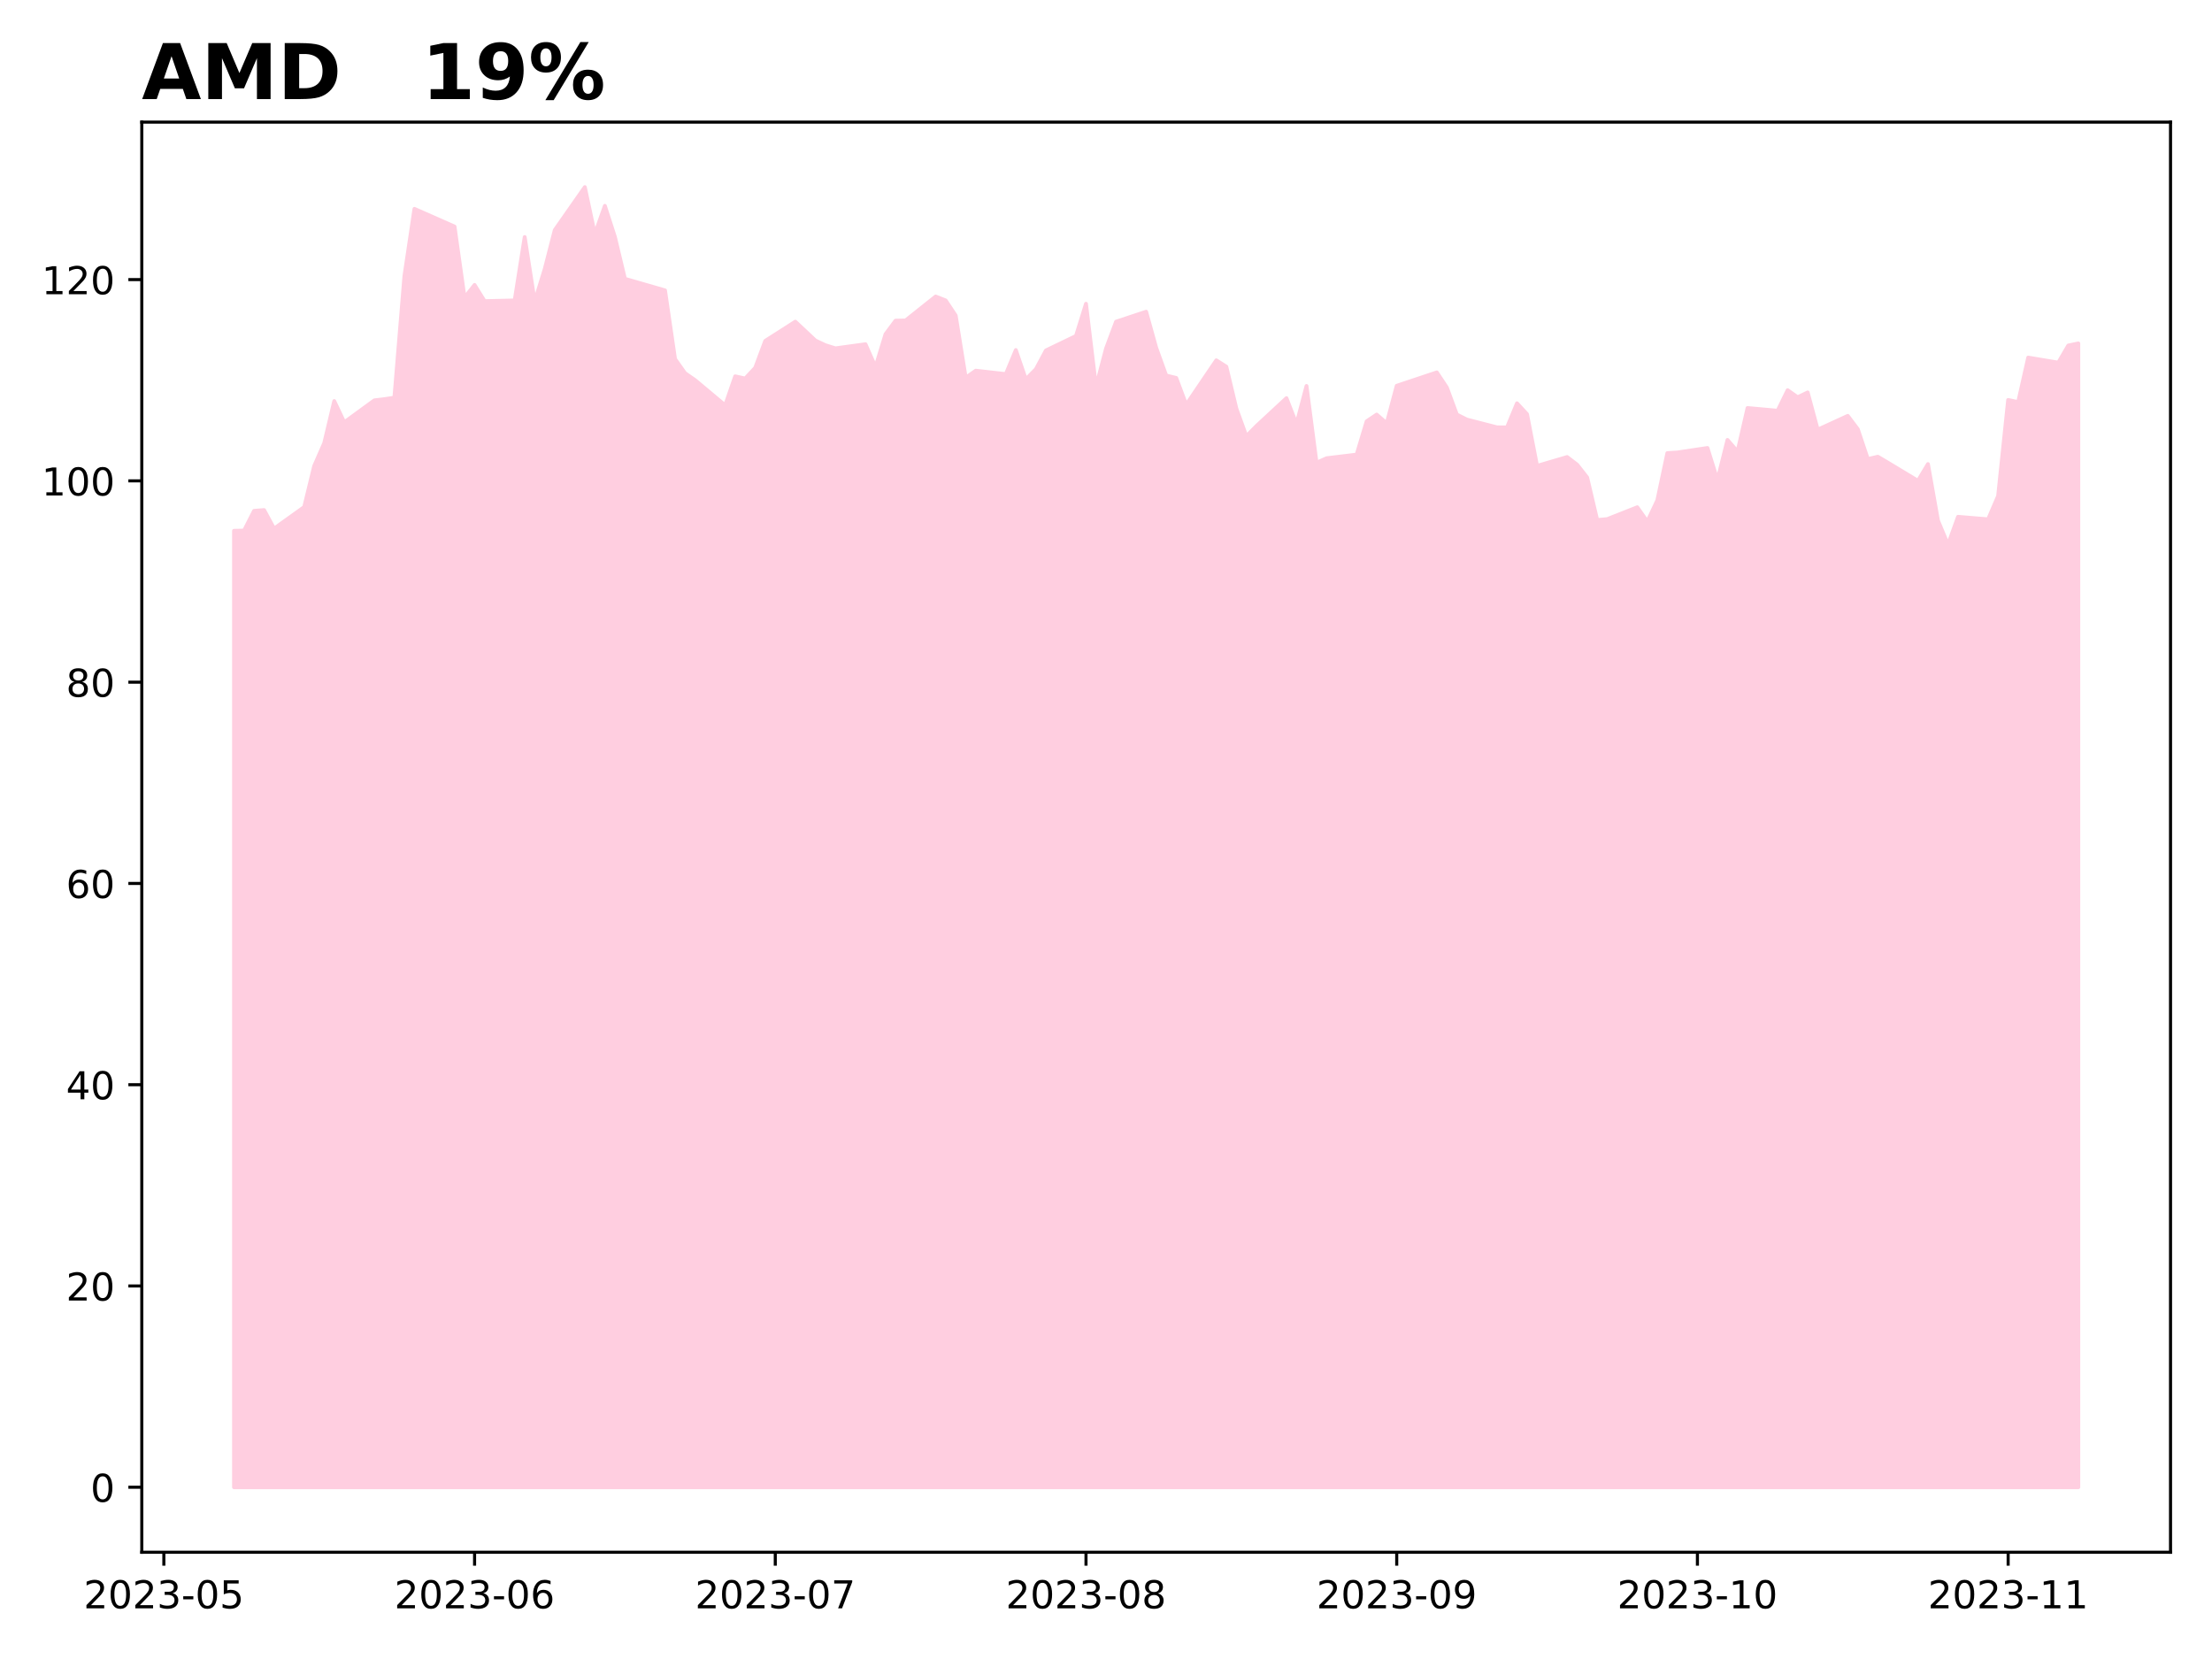
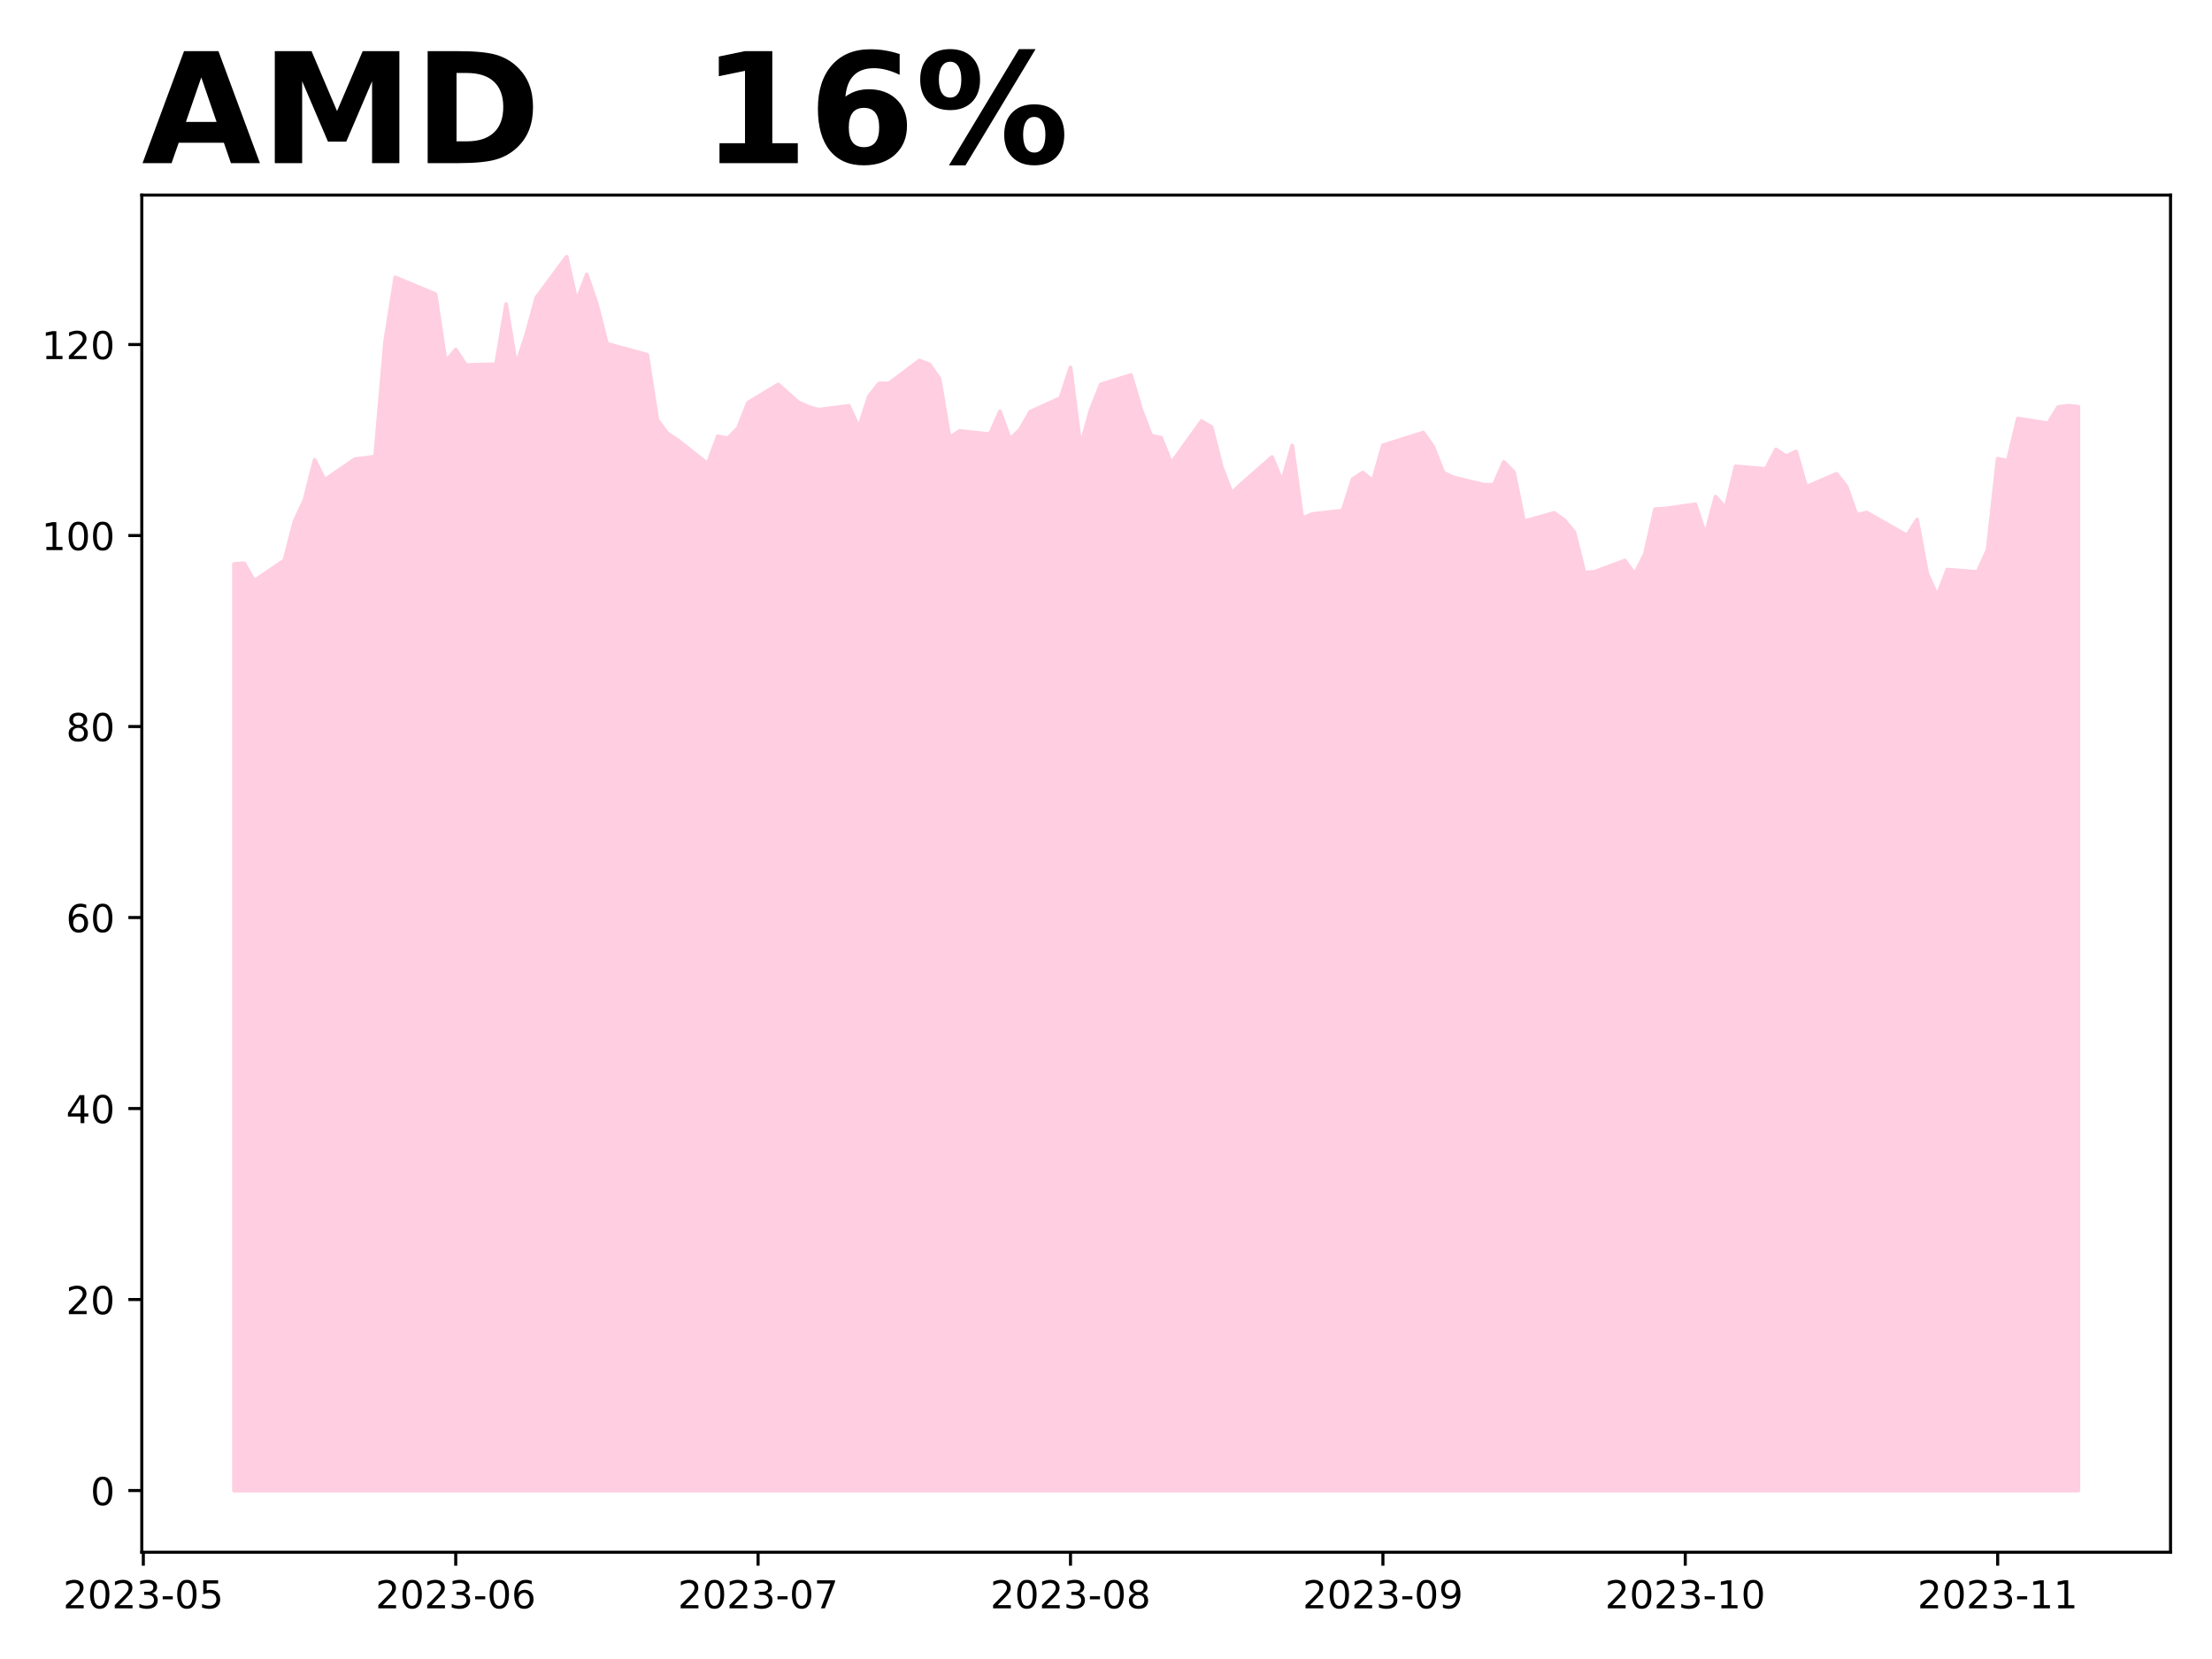
<svg xmlns="http://www.w3.org/2000/svg" xmlns:xlink="http://www.w3.org/1999/xlink" height="432pt" version="1.1" viewBox="0 0 576 432" width="576pt">
  <defs>
    <style type="text/css">
*{stroke-linecap:butt;stroke-linejoin:round;}
  </style>
  </defs>
  <g id="figure_1">
    <g id="patch_1">
      <path d="M 0 432  L 576 432  L 576 0  L 0 0  z " style="fill:#ffffff;" />
    </g>
    <g id="axes_1">
      <g id="patch_2">
-         <path d="M 36.925 404.2  L 565.2 404.2  L 565.2 31.8  L 36.925 31.8  z " style="fill:#ffffff;" />
+         <path d="M 36.925 404.2  L 565.2 404.2  L 565.2 50.8  L 36.925 50.8  z " style="fill:#ffffff;" />
      </g>
      <g id="PolyCollection_1">
        <defs>
-           <path d="M 60.938 -44.727  L 60.938 -293.782  L 63.548 -293.834  L 66.158 -298.97  L 68.768 -299.18  L 71.378 -294.358  L 79.208 -299.966  L 81.818 -310.658  L 84.428 -316.607  L 87.038 -327.56  L 89.648 -322.031  L 97.478 -327.744  L 100.088 -328.058  L 102.698 -328.451  L 105.308 -360.107  L 107.918 -377.612  L 118.359 -373  L 120.969 -354.499  L 123.579 -357.801  L 126.189 -353.582  L 134.019 -353.766  L 136.629 -370.275  L 139.239 -353.504  L 141.849 -361.942  L 144.459 -372.083  L 152.289 -383.273  L 154.899 -371.061  L 157.51 -378.399  L 160.12 -370.301  L 162.73 -359.4  L 173.17 -356.386  L 175.78 -338.514  L 178.39 -334.819  L 181 -333.011  L 188.83 -326.46  L 191.44 -334.007  L 194.05 -333.43  L 196.66 -336.234  L 199.27 -343.231  L 207.101 -348.236  L 212.321 -343.336  L 214.931 -342.104  L 217.541 -341.292  L 225.371 -342.366  L 227.981 -336.444  L 230.591 -344.987  L 233.201 -348.498  L 235.811 -348.551  L 243.641 -354.788  L 246.251 -353.766  L 248.861 -349.835  L 251.471 -333.64  L 254.082 -335.474  L 261.912 -334.583  L 264.522 -340.846  L 267.132 -333.221  L 269.742 -335.867  L 272.352 -340.742  L 280.182 -344.515  L 282.792 -352.901  L 285.402 -331.282  L 288.012 -341.24  L 290.622 -348.236  L 298.452 -350.831  L 301.062 -341.449  L 303.673 -334.217  L 306.283 -333.588  L 308.893 -326.617  L 316.723 -338.174  L 319.333 -336.523  L 321.943 -325.621  L 324.553 -318.415  L 327.163 -321.061  L 334.993 -328.32  L 337.603 -321.612  L 340.213 -331.491  L 342.823 -311.497  L 345.433 -312.676  L 353.264 -313.619  L 355.874 -322.293  L 358.484 -324.049  L 361.094 -321.769  L 363.704 -331.544  L 374.144 -335.029  L 376.754 -331.098  L 379.364 -324.049  L 381.974 -322.739  L 389.804 -320.721  L 392.414 -320.695  L 395.024 -326.984  L 397.635 -324.154  L 400.245 -310.684  L 408.075 -312.99  L 410.685 -310.999  L 413.295 -307.671  L 415.905 -296.586  L 418.515 -296.822  L 426.345 -299.914  L 428.955 -296.193  L 431.565 -301.722  L 434.175 -314.012  L 436.785 -314.17  L 444.615 -315.349  L 447.226 -306.989  L 449.836 -317.445  L 452.446 -314.405  L 455.056 -325.752  L 462.886 -325.045  L 465.496 -330.391  L 468.106 -328.556  L 470.716 -329.814  L 473.326 -320.118  L 481.156 -323.708  L 483.766 -320.249  L 486.376 -312.466  L 488.986 -313.069  L 491.596 -311.523  L 499.427 -306.806  L 502.037 -311.156  L 504.647 -296.455  L 507.257 -290.192  L 509.867 -297.424  L 517.697 -296.769  L 520.307 -302.849  L 522.917 -327.849  L 525.527 -327.298  L 528.137 -338.881  L 535.967 -337.571  L 538.577 -342.026  L 541.188 -342.576  L 541.188 -44.727  L 541.188 -44.727  L 538.577 -44.727  L 535.967 -44.727  L 528.137 -44.727  L 525.527 -44.727  L 522.917 -44.727  L 520.307 -44.727  L 517.697 -44.727  L 509.867 -44.727  L 507.257 -44.727  L 504.647 -44.727  L 502.037 -44.727  L 499.427 -44.727  L 491.596 -44.727  L 488.986 -44.727  L 486.376 -44.727  L 483.766 -44.727  L 481.156 -44.727  L 473.326 -44.727  L 470.716 -44.727  L 468.106 -44.727  L 465.496 -44.727  L 462.886 -44.727  L 455.056 -44.727  L 452.446 -44.727  L 449.836 -44.727  L 447.226 -44.727  L 444.615 -44.727  L 436.785 -44.727  L 434.175 -44.727  L 431.565 -44.727  L 428.955 -44.727  L 426.345 -44.727  L 418.515 -44.727  L 415.905 -44.727  L 413.295 -44.727  L 410.685 -44.727  L 408.075 -44.727  L 400.245 -44.727  L 397.635 -44.727  L 395.024 -44.727  L 392.414 -44.727  L 389.804 -44.727  L 381.974 -44.727  L 379.364 -44.727  L 376.754 -44.727  L 374.144 -44.727  L 363.704 -44.727  L 361.094 -44.727  L 358.484 -44.727  L 355.874 -44.727  L 353.264 -44.727  L 345.433 -44.727  L 342.823 -44.727  L 340.213 -44.727  L 337.603 -44.727  L 334.993 -44.727  L 327.163 -44.727  L 324.553 -44.727  L 321.943 -44.727  L 319.333 -44.727  L 316.723 -44.727  L 308.893 -44.727  L 306.283 -44.727  L 303.673 -44.727  L 301.062 -44.727  L 298.452 -44.727  L 290.622 -44.727  L 288.012 -44.727  L 285.402 -44.727  L 282.792 -44.727  L 280.182 -44.727  L 272.352 -44.727  L 269.742 -44.727  L 267.132 -44.727  L 264.522 -44.727  L 261.912 -44.727  L 254.082 -44.727  L 251.471 -44.727  L 248.861 -44.727  L 246.251 -44.727  L 243.641 -44.727  L 235.811 -44.727  L 233.201 -44.727  L 230.591 -44.727  L 227.981 -44.727  L 225.371 -44.727  L 217.541 -44.727  L 214.931 -44.727  L 212.321 -44.727  L 207.101 -44.727  L 199.27 -44.727  L 196.66 -44.727  L 194.05 -44.727  L 191.44 -44.727  L 188.83 -44.727  L 181 -44.727  L 178.39 -44.727  L 175.78 -44.727  L 173.17 -44.727  L 162.73 -44.727  L 160.12 -44.727  L 157.51 -44.727  L 154.899 -44.727  L 152.289 -44.727  L 144.459 -44.727  L 141.849 -44.727  L 139.239 -44.727  L 136.629 -44.727  L 134.019 -44.727  L 126.189 -44.727  L 123.579 -44.727  L 120.969 -44.727  L 118.359 -44.727  L 107.918 -44.727  L 105.308 -44.727  L 102.698 -44.727  L 100.088 -44.727  L 97.478 -44.727  L 89.648 -44.727  L 87.038 -44.727  L 84.428 -44.727  L 81.818 -44.727  L 79.208 -44.727  L 71.378 -44.727  L 68.768 -44.727  L 66.158 -44.727  L 63.548 -44.727  L 60.938 -44.727  z " id="m6288f59e22" style="stroke:#ffcee0;" />
+           <path d="M 60.938 -43.864  L 60.938 -285.135  L 63.562 -285.334  L 66.186 -280.758  L 74.059 -286.08  L 76.683 -296.226  L 79.308 -301.872  L 81.932 -312.266  L 84.556 -307.019  L 92.429 -312.441  L 95.054 -312.739  L 97.678 -313.112  L 100.302 -343.153  L 102.927 -359.765  L 113.424 -355.388  L 116.048 -337.831  L 118.672 -340.964  L 121.297 -336.961  L 129.17 -337.135  L 131.794 -352.802  L 134.418 -336.886  L 137.043 -344.894  L 139.667 -354.518  L 147.54 -365.136  L 150.164 -353.548  L 152.789 -360.511  L 155.413 -352.827  L 158.037 -342.481  L 168.534 -339.622  L 171.159 -322.661  L 173.783 -319.155  L 176.407 -317.439  L 184.28 -311.222  L 186.905 -318.384  L 189.529 -317.837  L 192.153 -320.498  L 194.778 -327.138  L 202.651 -331.888  L 207.899 -327.237  L 210.524 -326.068  L 213.148 -325.297  L 221.021 -326.317  L 223.645 -320.697  L 226.269 -328.804  L 228.894 -332.136  L 231.518 -332.186  L 239.391 -338.105  L 242.015 -337.135  L 244.64 -333.404  L 247.264 -318.036  L 249.888 -319.777  L 257.761 -318.931  L 260.386 -324.875  L 263.01 -317.638  L 265.634 -320.15  L 268.259 -324.775  L 276.131 -328.356  L 278.756 -336.314  L 281.38 -315.798  L 284.004 -325.248  L 286.629 -331.888  L 294.502 -334.349  L 297.126 -325.447  L 299.75 -318.583  L 302.375 -317.986  L 304.999 -311.371  L 312.872 -322.338  L 315.496 -320.771  L 318.121 -310.426  L 320.745 -303.587  L 323.369 -306.099  L 331.242 -312.988  L 333.866 -306.621  L 336.491 -315.997  L 339.115 -297.022  L 341.739 -298.141  L 349.612 -299.037  L 352.237 -307.268  L 354.861 -308.934  L 357.485 -306.771  L 360.11 -316.046  L 370.607 -319.354  L 373.231 -315.624  L 375.856 -308.934  L 378.48 -307.691  L 386.353 -305.776  L 388.977 -305.751  L 391.601 -311.719  L 394.226 -309.034  L 396.85 -296.251  L 404.723 -298.44  L 407.347 -296.55  L 409.972 -293.391  L 412.596 -282.872  L 415.22 -283.096  L 423.093 -286.03  L 425.718 -282.499  L 428.342 -287.746  L 430.966 -299.41  L 433.591 -299.559  L 441.463 -300.678  L 444.088 -292.745  L 446.712 -302.667  L 449.336 -299.783  L 451.961 -310.551  L 459.834 -309.879  L 462.458 -314.952  L 465.082 -313.211  L 467.707 -314.405  L 470.331 -305.204  L 478.204 -308.611  L 480.828 -305.328  L 483.453 -297.942  L 486.077 -298.514  L 488.701 -297.047  L 496.574 -292.571  L 499.198 -296.699  L 501.823 -282.748  L 504.447 -276.804  L 507.071 -283.668  L 514.944 -283.046  L 517.569 -288.816  L 520.193 -312.54  L 522.817 -312.018  L 525.442 -323.01  L 533.315 -321.766  L 535.939 -325.994  L 538.563 -326.342  L 541.188 -326.093  L 541.188 -43.864  L 541.188 -43.864  L 538.563 -43.864  L 535.939 -43.864  L 533.315 -43.864  L 525.442 -43.864  L 522.817 -43.864  L 520.193 -43.864  L 517.569 -43.864  L 514.944 -43.864  L 507.071 -43.864  L 504.447 -43.864  L 501.823 -43.864  L 499.198 -43.864  L 496.574 -43.864  L 488.701 -43.864  L 486.077 -43.864  L 483.453 -43.864  L 480.828 -43.864  L 478.204 -43.864  L 470.331 -43.864  L 467.707 -43.864  L 465.082 -43.864  L 462.458 -43.864  L 459.834 -43.864  L 451.961 -43.864  L 449.336 -43.864  L 446.712 -43.864  L 444.088 -43.864  L 441.463 -43.864  L 433.591 -43.864  L 430.966 -43.864  L 428.342 -43.864  L 425.718 -43.864  L 423.093 -43.864  L 415.22 -43.864  L 412.596 -43.864  L 409.972 -43.864  L 407.347 -43.864  L 404.723 -43.864  L 396.85 -43.864  L 394.226 -43.864  L 391.601 -43.864  L 388.977 -43.864  L 386.353 -43.864  L 378.48 -43.864  L 375.856 -43.864  L 373.231 -43.864  L 370.607 -43.864  L 360.11 -43.864  L 357.485 -43.864  L 354.861 -43.864  L 352.237 -43.864  L 349.612 -43.864  L 341.739 -43.864  L 339.115 -43.864  L 336.491 -43.864  L 333.866 -43.864  L 331.242 -43.864  L 323.369 -43.864  L 320.745 -43.864  L 318.121 -43.864  L 315.496 -43.864  L 312.872 -43.864  L 304.999 -43.864  L 302.375 -43.864  L 299.75 -43.864  L 297.126 -43.864  L 294.502 -43.864  L 286.629 -43.864  L 284.004 -43.864  L 281.38 -43.864  L 278.756 -43.864  L 276.131 -43.864  L 268.259 -43.864  L 265.634 -43.864  L 263.01 -43.864  L 260.386 -43.864  L 257.761 -43.864  L 249.888 -43.864  L 247.264 -43.864  L 244.64 -43.864  L 242.015 -43.864  L 239.391 -43.864  L 231.518 -43.864  L 228.894 -43.864  L 226.269 -43.864  L 223.645 -43.864  L 221.021 -43.864  L 213.148 -43.864  L 210.524 -43.864  L 207.899 -43.864  L 202.651 -43.864  L 194.778 -43.864  L 192.153 -43.864  L 189.529 -43.864  L 186.905 -43.864  L 184.28 -43.864  L 176.407 -43.864  L 173.783 -43.864  L 171.159 -43.864  L 168.534 -43.864  L 158.037 -43.864  L 155.413 -43.864  L 152.789 -43.864  L 150.164 -43.864  L 147.54 -43.864  L 139.667 -43.864  L 137.043 -43.864  L 134.418 -43.864  L 131.794 -43.864  L 129.17 -43.864  L 121.297 -43.864  L 118.672 -43.864  L 116.048 -43.864  L 113.424 -43.864  L 102.927 -43.864  L 100.302 -43.864  L 97.678 -43.864  L 95.054 -43.864  L 92.429 -43.864  L 84.556 -43.864  L 81.932 -43.864  L 79.308 -43.864  L 76.683 -43.864  L 74.059 -43.864  L 66.186 -43.864  L 63.562 -43.864  L 60.938 -43.864  z " id="m18b808b6b8" style="stroke:#ffcee0;" />
        </defs>
-         <g clip-path="url(#p816a59b0d2)">
-           <use style="fill:#ffcee0;stroke:#ffcee0;" x="0" xlink:href="#m6288f59e22" y="432" />
+         <g clip-path="url(#p3f5db928b2)">
+           <use style="fill:#ffcee0;stroke:#ffcee0;" x="0" xlink:href="#m18b808b6b8" y="432" />
        </g>
      </g>
      <g id="matplotlib.axis_1">
        <g id="xtick_1">
          <g id="line2d_1">
            <defs>
-               <path d="M 0 0  L 0 3.5  " id="m84259a0141" style="stroke:#000000;stroke-width:0.8;" />
-             </defs>
-             <g>
-               <use style="stroke:#000000;stroke-width:0.8;" x="42.667" xlink:href="#m84259a0141" y="404.2" />
+               <path d="M 0 0  L 0 3.5  " id="me872309a09" style="stroke:#000000;stroke-width:0.8;" />
+             </defs>
+             <g>
+               <use style="stroke:#000000;stroke-width:0.8;" x="37.319" xlink:href="#me872309a09" y="404.2" />
            </g>
          </g>
          <g id="text_1">
            <defs>
              <path d="M 19.188 8.297  L 53.609 8.297  L 53.609 0  L 7.328 0  L 7.328 8.297  Q 12.938 14.109 22.625 23.891  Q 32.328 33.688 34.812 36.531  Q 39.547 41.844 41.422 45.531  Q 43.312 49.219 43.312 52.781  Q 43.312 58.594 39.234 62.25  Q 35.156 65.922 28.609 65.922  Q 23.969 65.922 18.812 64.312  Q 13.672 62.703 7.812 59.422  L 7.812 69.391  Q 13.766 71.781 18.938 73  Q 24.125 74.219 28.422 74.219  Q 39.75 74.219 46.484 68.547  Q 53.219 62.891 53.219 53.422  Q 53.219 48.922 51.531 44.891  Q 49.859 40.875 45.406 35.406  Q 44.188 33.984 37.641 27.219  Q 31.109 20.453 19.188 8.297  z " id="DejaVuSans-50" />
              <path d="M 31.781 66.406  Q 24.172 66.406 20.328 58.906  Q 16.5 51.422 16.5 36.375  Q 16.5 21.391 20.328 13.891  Q 24.172 6.391 31.781 6.391  Q 39.453 6.391 43.281 13.891  Q 47.125 21.391 47.125 36.375  Q 47.125 51.422 43.281 58.906  Q 39.453 66.406 31.781 66.406  z M 31.781 74.219  Q 44.047 74.219 50.516 64.516  Q 56.984 54.828 56.984 36.375  Q 56.984 17.969 50.516 8.266  Q 44.047 -1.422 31.781 -1.422  Q 19.531 -1.422 13.062 8.266  Q 6.594 17.969 6.594 36.375  Q 6.594 54.828 13.062 64.516  Q 19.531 74.219 31.781 74.219  z " id="DejaVuSans-48" />
              <path d="M 40.578 39.312  Q 47.656 37.797 51.625 33  Q 55.609 28.219 55.609 21.188  Q 55.609 10.406 48.188 4.484  Q 40.766 -1.422 27.094 -1.422  Q 22.516 -1.422 17.656 -0.516  Q 12.797 0.391 7.625 2.203  L 7.625 11.719  Q 11.719 9.328 16.594 8.109  Q 21.484 6.891 26.812 6.891  Q 36.078 6.891 40.938 10.547  Q 45.797 14.203 45.797 21.188  Q 45.797 27.641 41.281 31.266  Q 36.766 34.906 28.719 34.906  L 20.219 34.906  L 20.219 43.016  L 29.109 43.016  Q 36.375 43.016 40.234 45.922  Q 44.094 48.828 44.094 54.297  Q 44.094 59.906 40.109 62.906  Q 36.141 65.922 28.719 65.922  Q 24.656 65.922 20.016 65.031  Q 15.375 64.156 9.812 62.312  L 9.812 71.094  Q 15.438 72.656 20.344 73.438  Q 25.25 74.219 29.594 74.219  Q 40.828 74.219 47.359 69.109  Q 53.906 64.016 53.906 55.328  Q 53.906 49.266 50.438 45.094  Q 46.969 40.922 40.578 39.312  z " id="DejaVuSans-51" />
              <path d="M 4.891 31.391  L 31.203 31.391  L 31.203 23.391  L 4.891 23.391  z " id="DejaVuSans-45" />
              <path d="M 10.797 72.906  L 49.516 72.906  L 49.516 64.594  L 19.828 64.594  L 19.828 46.734  Q 21.969 47.469 24.109 47.828  Q 26.266 48.188 28.422 48.188  Q 40.625 48.188 47.75 41.5  Q 54.891 34.812 54.891 23.391  Q 54.891 11.625 47.562 5.094  Q 40.234 -1.422 26.906 -1.422  Q 22.312 -1.422 17.547 -0.641  Q 12.797 0.141 7.719 1.703  L 7.719 11.625  Q 12.109 9.234 16.797 8.062  Q 21.484 6.891 26.703 6.891  Q 35.156 6.891 40.078 11.328  Q 45.016 15.766 45.016 23.391  Q 45.016 31 40.078 35.438  Q 35.156 39.891 26.703 39.891  Q 22.75 39.891 18.812 39.016  Q 14.891 38.141 10.797 36.281  z " id="DejaVuSans-53" />
            </defs>
-             <g transform="translate(21.77571 418.7984)scale(0.1 -0.1)">
+             <g transform="translate(16.42724 418.7984)scale(0.1 -0.1)">
              <use xlink:href="#DejaVuSans-50" />
              <use x="63.623" xlink:href="#DejaVuSans-48" />
              <use x="127.246" xlink:href="#DejaVuSans-50" />
              <use x="190.869" xlink:href="#DejaVuSans-51" />
              <use x="254.492" xlink:href="#DejaVuSans-45" />
              <use x="290.576" xlink:href="#DejaVuSans-48" />
              <use x="354.199" xlink:href="#DejaVuSans-53" />
            </g>
          </g>
        </g>
        <g id="xtick_2">
          <g id="line2d_2">
            <g>
-               <use style="stroke:#000000;stroke-width:0.8;" x="123.579" xlink:href="#m84259a0141" y="404.2" />
+               <use style="stroke:#000000;stroke-width:0.8;" x="118.672" xlink:href="#me872309a09" y="404.2" />
            </g>
          </g>
          <g id="text_2">
            <defs>
              <path d="M 33.016 40.375  Q 26.375 40.375 22.484 35.828  Q 18.609 31.297 18.609 23.391  Q 18.609 15.531 22.484 10.953  Q 26.375 6.391 33.016 6.391  Q 39.656 6.391 43.531 10.953  Q 47.406 15.531 47.406 23.391  Q 47.406 31.297 43.531 35.828  Q 39.656 40.375 33.016 40.375  z M 52.594 71.297  L 52.594 62.312  Q 48.875 64.062 45.094 64.984  Q 41.312 65.922 37.594 65.922  Q 27.828 65.922 22.672 59.328  Q 17.531 52.734 16.797 39.406  Q 19.672 43.656 24.016 45.922  Q 28.375 48.188 33.594 48.188  Q 44.578 48.188 50.953 41.516  Q 57.328 34.859 57.328 23.391  Q 57.328 12.156 50.688 5.359  Q 44.047 -1.422 33.016 -1.422  Q 20.359 -1.422 13.672 8.266  Q 6.984 17.969 6.984 36.375  Q 6.984 53.656 15.188 63.938  Q 23.391 74.219 37.203 74.219  Q 40.922 74.219 44.703 73.484  Q 48.484 72.75 52.594 71.297  z " id="DejaVuSans-54" />
            </defs>
-             <g transform="translate(102.6874 418.7984)scale(0.1 -0.1)">
+             <g transform="translate(97.78107 418.7984)scale(0.1 -0.1)">
              <use xlink:href="#DejaVuSans-50" />
              <use x="63.623" xlink:href="#DejaVuSans-48" />
              <use x="127.246" xlink:href="#DejaVuSans-50" />
              <use x="190.869" xlink:href="#DejaVuSans-51" />
              <use x="254.492" xlink:href="#DejaVuSans-45" />
              <use x="290.576" xlink:href="#DejaVuSans-48" />
              <use x="354.199" xlink:href="#DejaVuSans-54" />
            </g>
          </g>
        </g>
        <g id="xtick_3">
          <g id="line2d_3">
            <g>
-               <use style="stroke:#000000;stroke-width:0.8;" x="201.88" xlink:href="#m84259a0141" y="404.2" />
+               <use style="stroke:#000000;stroke-width:0.8;" x="197.402" xlink:href="#me872309a09" y="404.2" />
            </g>
          </g>
          <g id="text_3">
            <defs>
              <path d="M 8.203 72.906  L 55.078 72.906  L 55.078 68.703  L 28.609 0  L 18.312 0  L 43.219 64.594  L 8.203 64.594  z " id="DejaVuSans-55" />
            </defs>
-             <g transform="translate(180.989 418.7984)scale(0.1 -0.1)">
+             <g transform="translate(176.5106 418.7984)scale(0.1 -0.1)">
              <use xlink:href="#DejaVuSans-50" />
              <use x="63.623" xlink:href="#DejaVuSans-48" />
              <use x="127.246" xlink:href="#DejaVuSans-50" />
              <use x="190.869" xlink:href="#DejaVuSans-51" />
              <use x="254.492" xlink:href="#DejaVuSans-45" />
              <use x="290.576" xlink:href="#DejaVuSans-48" />
              <use x="354.199" xlink:href="#DejaVuSans-55" />
            </g>
          </g>
        </g>
        <g id="xtick_4">
          <g id="line2d_4">
            <g>
-               <use style="stroke:#000000;stroke-width:0.8;" x="282.792" xlink:href="#m84259a0141" y="404.2" />
+               <use style="stroke:#000000;stroke-width:0.8;" x="278.756" xlink:href="#me872309a09" y="404.2" />
            </g>
          </g>
          <g id="text_4">
            <defs>
              <path d="M 31.781 34.625  Q 24.75 34.625 20.719 30.859  Q 16.703 27.094 16.703 20.516  Q 16.703 13.922 20.719 10.156  Q 24.75 6.391 31.781 6.391  Q 38.812 6.391 42.859 10.172  Q 46.922 13.969 46.922 20.516  Q 46.922 27.094 42.891 30.859  Q 38.875 34.625 31.781 34.625  z M 21.922 38.812  Q 15.578 40.375 12.031 44.719  Q 8.5 49.078 8.5 55.328  Q 8.5 64.062 14.719 69.141  Q 20.953 74.219 31.781 74.219  Q 42.672 74.219 48.875 69.141  Q 55.078 64.062 55.078 55.328  Q 55.078 49.078 51.531 44.719  Q 48 40.375 41.703 38.812  Q 48.828 37.156 52.797 32.312  Q 56.781 27.484 56.781 20.516  Q 56.781 9.906 50.312 4.234  Q 43.844 -1.422 31.781 -1.422  Q 19.734 -1.422 13.25 4.234  Q 6.781 9.906 6.781 20.516  Q 6.781 27.484 10.781 32.312  Q 14.797 37.156 21.922 38.812  z M 18.312 54.391  Q 18.312 48.734 21.844 45.562  Q 25.391 42.391 31.781 42.391  Q 38.141 42.391 41.719 45.562  Q 45.312 48.734 45.312 54.391  Q 45.312 60.062 41.719 63.234  Q 38.141 66.406 31.781 66.406  Q 25.391 66.406 21.844 63.234  Q 18.312 60.062 18.312 54.391  z " id="DejaVuSans-56" />
            </defs>
-             <g transform="translate(261.9007 418.7984)scale(0.1 -0.1)">
+             <g transform="translate(257.8644 418.7984)scale(0.1 -0.1)">
              <use xlink:href="#DejaVuSans-50" />
              <use x="63.623" xlink:href="#DejaVuSans-48" />
              <use x="127.246" xlink:href="#DejaVuSans-50" />
              <use x="190.869" xlink:href="#DejaVuSans-51" />
              <use x="254.492" xlink:href="#DejaVuSans-45" />
              <use x="290.576" xlink:href="#DejaVuSans-48" />
              <use x="354.199" xlink:href="#DejaVuSans-56" />
            </g>
          </g>
        </g>
        <g id="xtick_5">
          <g id="line2d_5">
            <g>
-               <use style="stroke:#000000;stroke-width:0.8;" x="363.704" xlink:href="#m84259a0141" y="404.2" />
+               <use style="stroke:#000000;stroke-width:0.8;" x="360.11" xlink:href="#me872309a09" y="404.2" />
            </g>
          </g>
          <g id="text_5">
            <defs>
              <path d="M 10.984 1.516  L 10.984 10.5  Q 14.703 8.734 18.5 7.812  Q 22.312 6.891 25.984 6.891  Q 35.75 6.891 40.891 13.453  Q 46.047 20.016 46.781 33.406  Q 43.953 29.203 39.594 26.953  Q 35.25 24.703 29.984 24.703  Q 19.047 24.703 12.672 31.312  Q 6.297 37.938 6.297 49.422  Q 6.297 60.641 12.938 67.422  Q 19.578 74.219 30.609 74.219  Q 43.266 74.219 49.922 64.516  Q 56.594 54.828 56.594 36.375  Q 56.594 19.141 48.406 8.859  Q 40.234 -1.422 26.422 -1.422  Q 22.703 -1.422 18.891 -0.688  Q 15.094 0.047 10.984 1.516  z M 30.609 32.422  Q 37.25 32.422 41.125 36.953  Q 45.016 41.5 45.016 49.422  Q 45.016 57.281 41.125 61.844  Q 37.25 66.406 30.609 66.406  Q 23.969 66.406 20.094 61.844  Q 16.219 57.281 16.219 49.422  Q 16.219 41.5 20.094 36.953  Q 23.969 32.422 30.609 32.422  z " id="DejaVuSans-57" />
            </defs>
-             <g transform="translate(342.8124 418.7984)scale(0.1 -0.1)">
+             <g transform="translate(339.2182 418.7984)scale(0.1 -0.1)">
              <use xlink:href="#DejaVuSans-50" />
              <use x="63.623" xlink:href="#DejaVuSans-48" />
              <use x="127.246" xlink:href="#DejaVuSans-50" />
              <use x="190.869" xlink:href="#DejaVuSans-51" />
              <use x="254.492" xlink:href="#DejaVuSans-45" />
              <use x="290.576" xlink:href="#DejaVuSans-48" />
              <use x="354.199" xlink:href="#DejaVuSans-57" />
            </g>
          </g>
        </g>
        <g id="xtick_6">
          <g id="line2d_6">
            <g>
-               <use style="stroke:#000000;stroke-width:0.8;" x="442.005" xlink:href="#m84259a0141" y="404.2" />
+               <use style="stroke:#000000;stroke-width:0.8;" x="438.839" xlink:href="#me872309a09" y="404.2" />
            </g>
          </g>
          <g id="text_6">
            <defs>
              <path d="M 12.406 8.297  L 28.516 8.297  L 28.516 63.922  L 10.984 60.406  L 10.984 69.391  L 28.422 72.906  L 38.281 72.906  L 38.281 8.297  L 54.391 8.297  L 54.391 0  L 12.406 0  z " id="DejaVuSans-49" />
            </defs>
-             <g transform="translate(421.114 418.7984)scale(0.1 -0.1)">
+             <g transform="translate(417.9477 418.7984)scale(0.1 -0.1)">
              <use xlink:href="#DejaVuSans-50" />
              <use x="63.623" xlink:href="#DejaVuSans-48" />
              <use x="127.246" xlink:href="#DejaVuSans-50" />
              <use x="190.869" xlink:href="#DejaVuSans-51" />
              <use x="254.492" xlink:href="#DejaVuSans-45" />
              <use x="290.576" xlink:href="#DejaVuSans-49" />
              <use x="354.199" xlink:href="#DejaVuSans-48" />
            </g>
          </g>
        </g>
        <g id="xtick_7">
          <g id="line2d_7">
            <g>
-               <use style="stroke:#000000;stroke-width:0.8;" x="522.917" xlink:href="#m84259a0141" y="404.2" />
+               <use style="stroke:#000000;stroke-width:0.8;" x="520.193" xlink:href="#me872309a09" y="404.2" />
            </g>
          </g>
          <g id="text_7">
-             <g transform="translate(502.0257 418.7984)scale(0.1 -0.1)">
+             <g transform="translate(499.3016 418.7984)scale(0.1 -0.1)">
              <use xlink:href="#DejaVuSans-50" />
              <use x="63.623" xlink:href="#DejaVuSans-48" />
              <use x="127.246" xlink:href="#DejaVuSans-50" />
              <use x="190.869" xlink:href="#DejaVuSans-51" />
              <use x="254.492" xlink:href="#DejaVuSans-45" />
              <use x="290.576" xlink:href="#DejaVuSans-49" />
              <use x="354.199" xlink:href="#DejaVuSans-49" />
            </g>
          </g>
        </g>
      </g>
      <g id="matplotlib.axis_2">
        <g id="ytick_1">
          <g id="line2d_8">
            <defs>
-               <path d="M 0 0  L -3.5 0  " id="mb8b9318072" style="stroke:#000000;stroke-width:0.8;" />
-             </defs>
-             <g>
-               <use style="stroke:#000000;stroke-width:0.8;" x="36.925" xlink:href="#mb8b9318072" y="387.273" />
+               <path d="M 0 0  L -3.5 0  " id="mbee631d276" style="stroke:#000000;stroke-width:0.8;" />
+             </defs>
+             <g>
+               <use style="stroke:#000000;stroke-width:0.8;" x="36.925" xlink:href="#mbee631d276" y="388.136" />
            </g>
          </g>
          <g id="text_8">
-             <g transform="translate(23.5625 391.0719)scale(0.1 -0.1)">
+             <g transform="translate(23.5625 391.9356)scale(0.1 -0.1)">
              <use xlink:href="#DejaVuSans-48" />
            </g>
          </g>
        </g>
        <g id="ytick_2">
          <g id="line2d_9">
            <g>
-               <use style="stroke:#000000;stroke-width:0.8;" x="36.925" xlink:href="#mb8b9318072" y="334.862" />
+               <use style="stroke:#000000;stroke-width:0.8;" x="36.925" xlink:href="#mbee631d276" y="338.4" />
            </g>
          </g>
          <g id="text_9">
-             <g transform="translate(17.2 338.6615)scale(0.1 -0.1)">
+             <g transform="translate(17.2 342.1991)scale(0.1 -0.1)">
              <use xlink:href="#DejaVuSans-50" />
              <use x="63.623" xlink:href="#DejaVuSans-48" />
            </g>
          </g>
        </g>
        <g id="ytick_3">
          <g id="line2d_10">
            <g>
-               <use style="stroke:#000000;stroke-width:0.8;" x="36.925" xlink:href="#mb8b9318072" y="282.452" />
+               <use style="stroke:#000000;stroke-width:0.8;" x="36.925" xlink:href="#mbee631d276" y="288.663" />
            </g>
          </g>
          <g id="text_10">
            <defs>
              <path d="M 37.797 64.312  L 12.891 25.391  L 37.797 25.391  z M 35.203 72.906  L 47.609 72.906  L 47.609 25.391  L 58.016 25.391  L 58.016 17.188  L 47.609 17.188  L 47.609 0  L 37.797 0  L 37.797 17.188  L 4.891 17.188  L 4.891 26.703  z " id="DejaVuSans-52" />
            </defs>
-             <g transform="translate(17.2 286.251)scale(0.1 -0.1)">
+             <g transform="translate(17.2 292.4626)scale(0.1 -0.1)">
              <use xlink:href="#DejaVuSans-52" />
              <use x="63.623" xlink:href="#DejaVuSans-48" />
            </g>
          </g>
        </g>
        <g id="ytick_4">
          <g id="line2d_11">
            <g>
-               <use style="stroke:#000000;stroke-width:0.8;" x="36.925" xlink:href="#mb8b9318072" y="230.041" />
+               <use style="stroke:#000000;stroke-width:0.8;" x="36.925" xlink:href="#mbee631d276" y="238.927" />
            </g>
          </g>
          <g id="text_11">
-             <g transform="translate(17.2 233.8405)scale(0.1 -0.1)">
+             <g transform="translate(17.2 242.7262)scale(0.1 -0.1)">
              <use xlink:href="#DejaVuSans-54" />
              <use x="63.623" xlink:href="#DejaVuSans-48" />
            </g>
          </g>
        </g>
        <g id="ytick_5">
          <g id="line2d_12">
            <g>
-               <use style="stroke:#000000;stroke-width:0.8;" x="36.925" xlink:href="#mb8b9318072" y="177.631" />
+               <use style="stroke:#000000;stroke-width:0.8;" x="36.925" xlink:href="#mbee631d276" y="189.19" />
            </g>
          </g>
          <g id="text_12">
-             <g transform="translate(17.2 181.4301)scale(0.1 -0.1)">
+             <g transform="translate(17.2 192.9897)scale(0.1 -0.1)">
              <use xlink:href="#DejaVuSans-56" />
              <use x="63.623" xlink:href="#DejaVuSans-48" />
            </g>
          </g>
        </g>
        <g id="ytick_6">
          <g id="line2d_13">
            <g>
-               <use style="stroke:#000000;stroke-width:0.8;" x="36.925" xlink:href="#mb8b9318072" y="125.22" />
+               <use style="stroke:#000000;stroke-width:0.8;" x="36.925" xlink:href="#mbee631d276" y="139.454" />
            </g>
          </g>
          <g id="text_13">
-             <g transform="translate(10.8375 129.0196)scale(0.1 -0.1)">
+             <g transform="translate(10.8375 143.2532)scale(0.1 -0.1)">
              <use xlink:href="#DejaVuSans-49" />
              <use x="63.623" xlink:href="#DejaVuSans-48" />
              <use x="127.246" xlink:href="#DejaVuSans-48" />
            </g>
          </g>
        </g>
        <g id="ytick_7">
          <g id="line2d_14">
            <g>
-               <use style="stroke:#000000;stroke-width:0.8;" x="36.925" xlink:href="#mb8b9318072" y="72.81" />
+               <use style="stroke:#000000;stroke-width:0.8;" x="36.925" xlink:href="#mbee631d276" y="89.718" />
            </g>
          </g>
          <g id="text_14">
-             <g transform="translate(10.8375 76.60911)scale(0.1 -0.1)">
+             <g transform="translate(10.8375 93.51677)scale(0.1 -0.1)">
              <use xlink:href="#DejaVuSans-49" />
              <use x="63.623" xlink:href="#DejaVuSans-50" />
              <use x="127.246" xlink:href="#DejaVuSans-48" />
            </g>
          </g>
        </g>
      </g>
      <g id="patch_3">
-         <path d="M 36.925 404.2  L 36.925 31.8  " style="fill:none;stroke:#000000;stroke-linecap:square;stroke-linejoin:miter;stroke-width:0.8;" />
+         <path d="M 36.925 404.2  L 36.925 50.8  " style="fill:none;stroke:#000000;stroke-linecap:square;stroke-linejoin:miter;stroke-width:0.8;" />
      </g>
      <g id="patch_4">
-         <path d="M 565.2 404.2  L 565.2 31.8  " style="fill:none;stroke:#000000;stroke-linecap:square;stroke-linejoin:miter;stroke-width:0.8;" />
+         <path d="M 565.2 404.2  L 565.2 50.8  " style="fill:none;stroke:#000000;stroke-linecap:square;stroke-linejoin:miter;stroke-width:0.8;" />
      </g>
      <g id="patch_5">
        <path d="M 36.925 404.2  L 565.2 404.2  " style="fill:none;stroke:#000000;stroke-linecap:square;stroke-linejoin:miter;stroke-width:0.8;" />
      </g>
      <g id="patch_6">
-         <path d="M 36.925 31.8  L 565.2 31.8  " style="fill:none;stroke:#000000;stroke-linecap:square;stroke-linejoin:miter;stroke-width:0.8;" />
+         <path d="M 36.925 50.8  L 565.2 50.8  " style="fill:none;stroke:#000000;stroke-linecap:square;stroke-linejoin:miter;stroke-width:0.8;" />
      </g>
      <g id="text_15">
        <defs>
          <path d="M 53.422 13.281  L 24.031 13.281  L 19.391 0  L 0.484 0  L 27.484 72.906  L 49.906 72.906  L 76.906 0  L 58.016 0  z M 28.719 26.812  L 48.688 26.812  L 38.719 55.812  z " id="DejaVuSans-Bold-65" />
          <path d="M 9.188 72.906  L 33.109 72.906  L 49.703 33.891  L 66.406 72.906  L 90.281 72.906  L 90.281 0  L 72.516 0  L 72.516 53.328  L 55.719 14.016  L 43.797 14.016  L 27 53.328  L 27 0  L 9.188 0  z " id="DejaVuSans-Bold-77" />
          <path d="M 27.984 58.688  L 27.984 14.203  L 34.719 14.203  Q 46.234 14.203 52.312 19.922  Q 58.406 25.641 58.406 36.531  Q 58.406 47.359 52.344 53.016  Q 46.297 58.688 34.719 58.688  z M 9.188 72.906  L 29 72.906  Q 45.609 72.906 53.734 70.531  Q 61.859 68.172 67.672 62.5  Q 72.797 57.562 75.281 51.109  Q 77.781 44.672 77.781 36.531  Q 77.781 28.266 75.281 21.797  Q 72.797 15.328 67.672 10.406  Q 61.812 4.734 53.609 2.359  Q 45.406 0 29 0  L 9.188 0  z " id="DejaVuSans-Bold-68" />
          <path id="DejaVuSans-Bold-32" />
          <path d="M 11.719 12.984  L 28.328 12.984  L 28.328 60.109  L 11.281 56.594  L 11.281 69.391  L 28.219 72.906  L 46.094 72.906  L 46.094 12.984  L 62.703 12.984  L 62.703 0  L 11.719 0  z " id="DejaVuSans-Bold-49" />
-           <path d="M 10.016 1.609  L 10.016 15.094  Q 14.5 12.984 18.594 11.938  Q 22.703 10.891 26.703 10.891  Q 35.109 10.891 39.797 15.547  Q 44.484 20.219 45.312 29.391  Q 42 26.953 38.234 25.734  Q 34.469 24.516 30.078 24.516  Q 18.891 24.516 12.031 31.031  Q 5.172 37.547 5.172 48.188  Q 5.172 59.969 12.812 67.047  Q 20.453 74.125 33.297 74.125  Q 47.562 74.125 55.375 64.5  Q 63.188 54.891 63.188 37.312  Q 63.188 19.234 54.047 8.906  Q 44.922 -1.422 29 -1.422  Q 23.875 -1.422 19.188 -0.656  Q 14.5 0.094 10.016 1.609  z M 33.203 36.719  Q 38.141 36.719 40.625 39.906  Q 43.109 43.109 43.109 49.516  Q 43.109 55.859 40.625 59.078  Q 38.141 62.312 33.203 62.312  Q 28.266 62.312 25.781 59.078  Q 23.297 55.859 23.297 49.516  Q 23.297 43.109 25.781 39.906  Q 28.266 36.719 33.203 36.719  z " id="DejaVuSans-Bold-57" />
+           <path d="M 36.188 35.984  Q 31.25 35.984 28.781 32.781  Q 26.312 29.594 26.312 23.188  Q 26.312 16.797 28.781 13.594  Q 31.25 10.406 36.188 10.406  Q 41.156 10.406 43.625 13.594  Q 46.094 16.797 46.094 23.188  Q 46.094 29.594 43.625 32.781  Q 41.156 35.984 36.188 35.984  z M 59.422 71  L 59.422 57.516  Q 54.781 59.719 50.672 60.766  Q 46.578 61.812 42.672 61.812  Q 34.281 61.812 29.594 57.141  Q 24.906 52.484 24.125 43.312  Q 27.344 45.703 31.094 46.891  Q 34.859 48.094 39.312 48.094  Q 50.484 48.094 57.344 41.547  Q 64.203 35.016 64.203 24.422  Q 64.203 12.703 56.531 5.641  Q 48.875 -1.422 35.984 -1.422  Q 21.781 -1.422 13.984 8.172  Q 6.203 17.781 6.203 35.406  Q 6.203 53.469 15.312 63.797  Q 24.422 74.125 40.281 74.125  Q 45.312 74.125 50.047 73.344  Q 54.781 72.562 59.422 71  z " id="DejaVuSans-Bold-54" />
          <path d="M 77.484 30.078  Q 74.031 30.078 72.125 27.078  Q 70.219 24.078 70.219 18.5  Q 70.219 12.891 72.094 9.891  Q 73.969 6.891 77.484 6.891  Q 81 6.891 82.859 9.891  Q 84.719 12.891 84.719 18.5  Q 84.719 24.078 82.828 27.078  Q 80.953 30.078 77.484 30.078  z M 77.484 38.281  Q 86.578 38.281 91.797 33  Q 97.016 27.734 97.016 18.5  Q 97.016 9.281 91.797 3.922  Q 86.578 -1.422 77.484 -1.422  Q 68.406 -1.422 63.156 3.922  Q 57.906 9.281 57.906 18.5  Q 57.906 27.688 63.156 32.984  Q 68.406 38.281 77.484 38.281  z M 32.719 -1.422  L 21.922 -1.422  L 67.484 74.219  L 78.328 74.219  z M 22.703 74.219  Q 31.781 74.219 36.984 68.922  Q 42.188 63.625 42.188 54.391  Q 42.188 45.172 36.984 39.844  Q 31.781 34.516 22.703 34.516  Q 13.625 34.516 8.422 39.844  Q 3.219 45.172 3.219 54.391  Q 3.219 63.625 8.422 68.922  Q 13.625 74.219 22.703 74.219  z M 22.703 66.016  Q 19.188 66.016 17.281 62.984  Q 15.375 59.969 15.375 54.391  Q 15.375 48.781 17.281 45.719  Q 19.188 42.672 22.703 42.672  Q 26.219 42.672 28.094 45.719  Q 29.984 48.781 29.984 54.391  Q 29.984 59.969 28.078 62.984  Q 26.172 66.016 22.703 66.016  z " id="DejaVuSans-Bold-37" />
        </defs>
-         <g transform="translate(36.925 25.8)scale(0.2 -0.2)">
+         <g transform="translate(36.925 42.48125)scale(0.4 -0.4)">
          <use xlink:href="#DejaVuSans-Bold-65" />
          <use x="77.393" xlink:href="#DejaVuSans-Bold-77" />
          <use x="176.904" xlink:href="#DejaVuSans-Bold-68" />
          <use x="259.912" xlink:href="#DejaVuSans-Bold-32" />
          <use x="294.727" xlink:href="#DejaVuSans-Bold-32" />
          <use x="329.541" xlink:href="#DejaVuSans-Bold-32" />
          <use x="364.355" xlink:href="#DejaVuSans-Bold-49" />
-           <use x="433.936" xlink:href="#DejaVuSans-Bold-57" />
+           <use x="433.936" xlink:href="#DejaVuSans-Bold-54" />
          <use x="503.516" xlink:href="#DejaVuSans-Bold-37" />
        </g>
      </g>
    </g>
  </g>
  <defs>
-     <clipPath id="p816a59b0d2">
-       <rect height="372.4" width="528.275" x="36.925" y="31.8" />
+     <clipPath id="p3f5db928b2">
+       <rect height="353.4" width="528.275" x="36.925" y="50.8" />
    </clipPath>
  </defs>
</svg>
